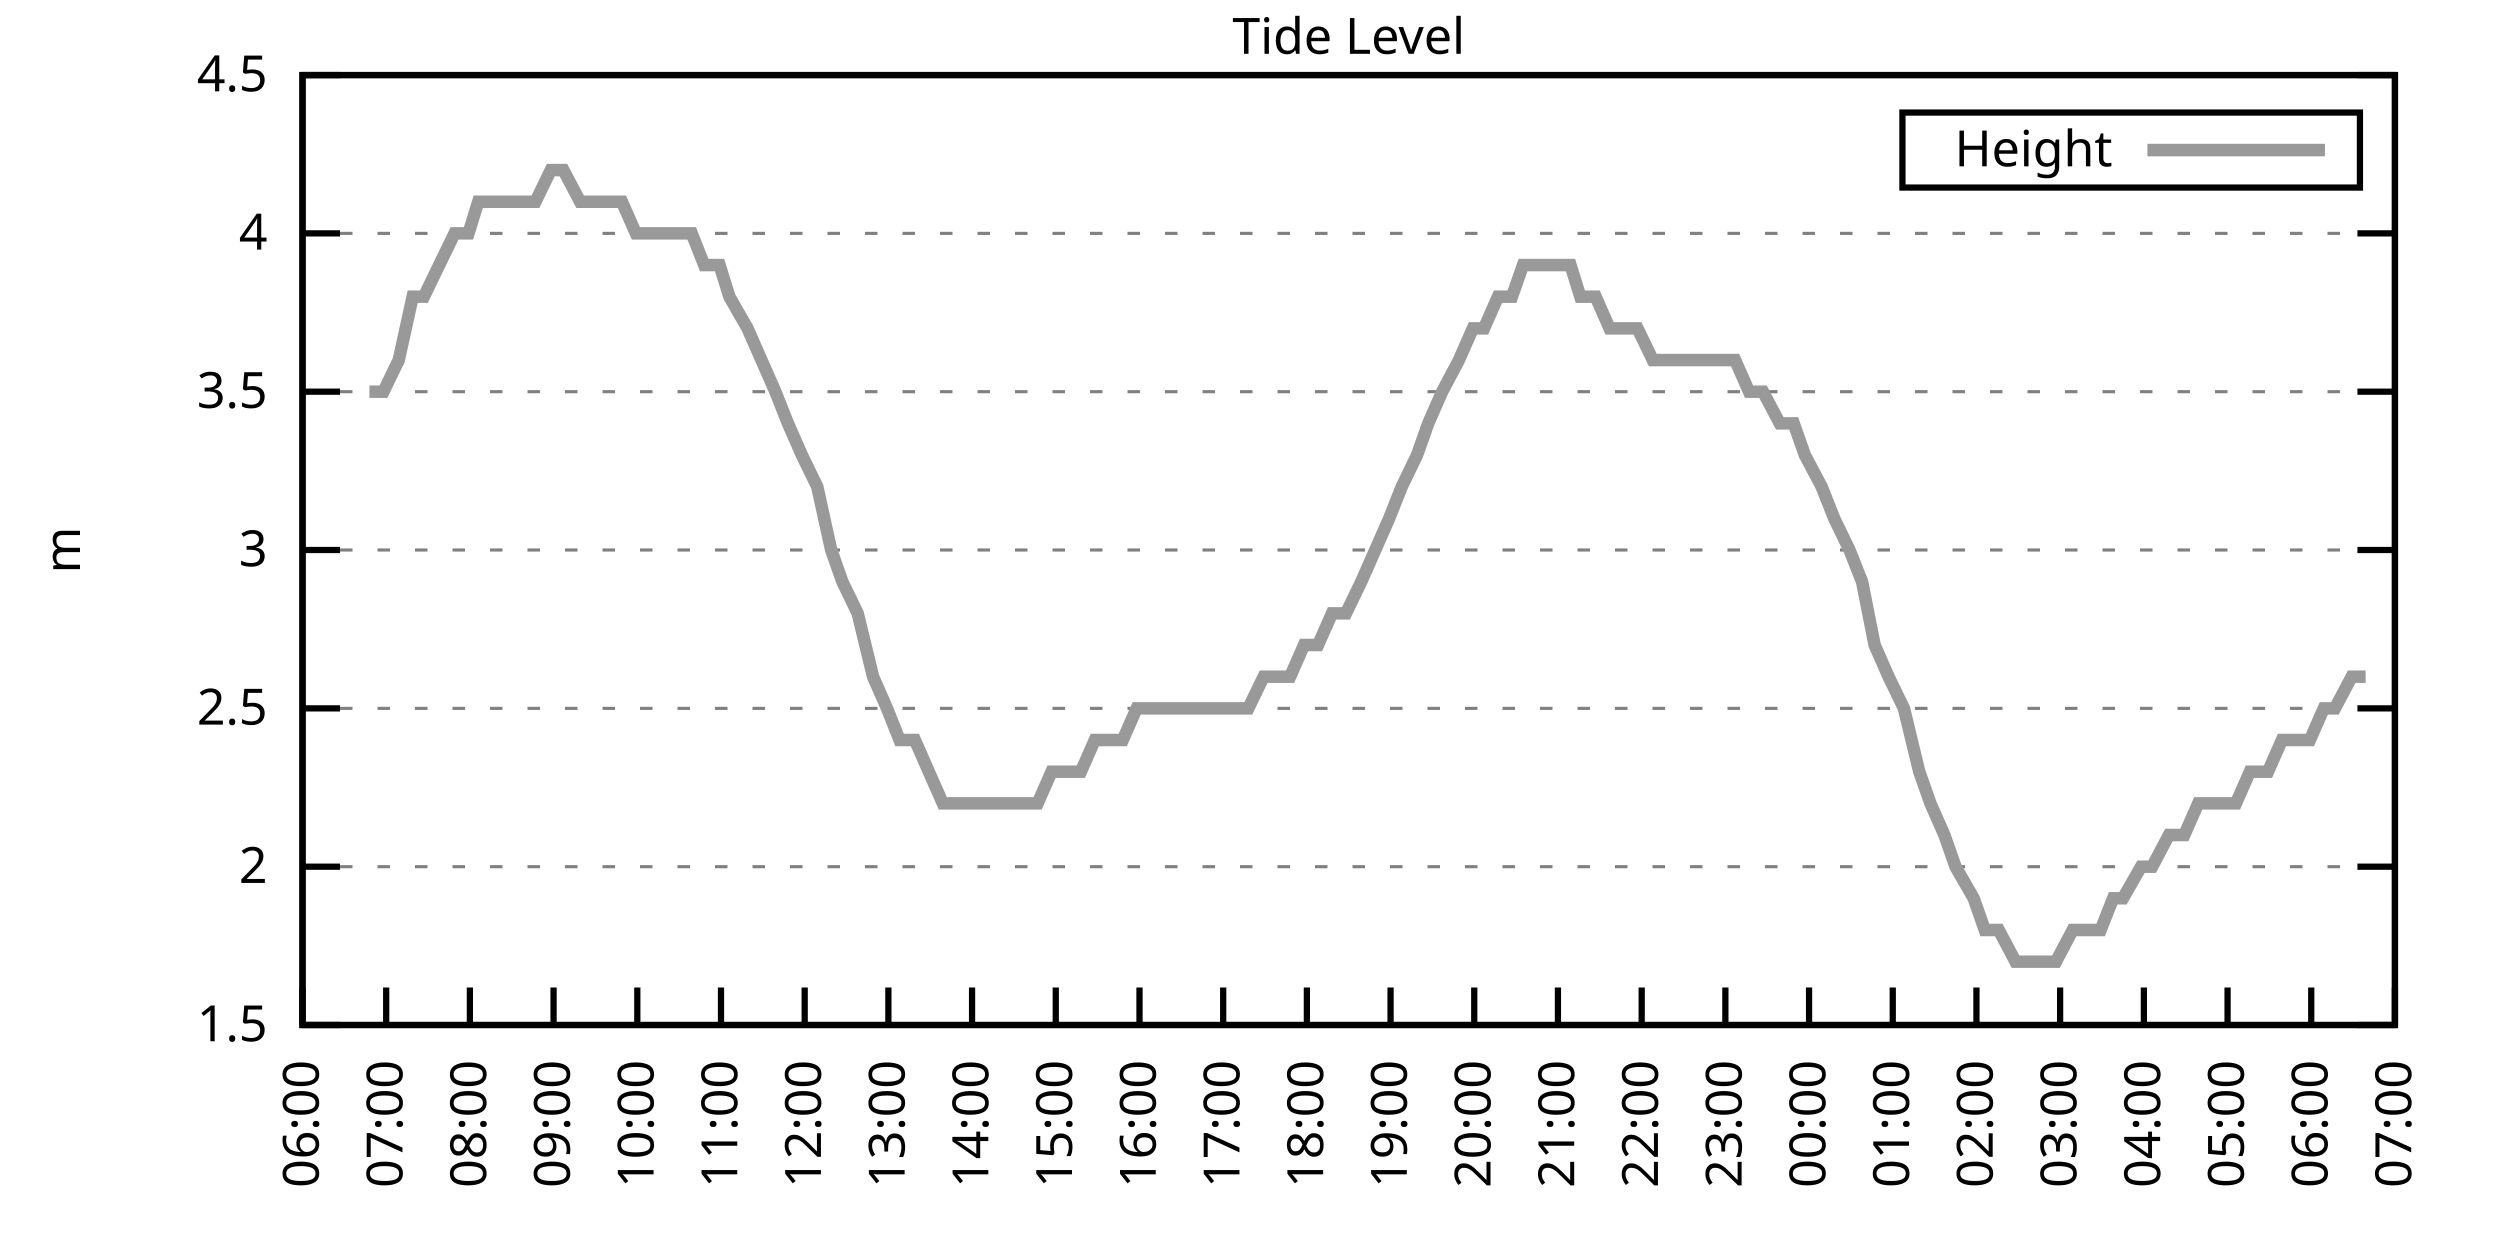
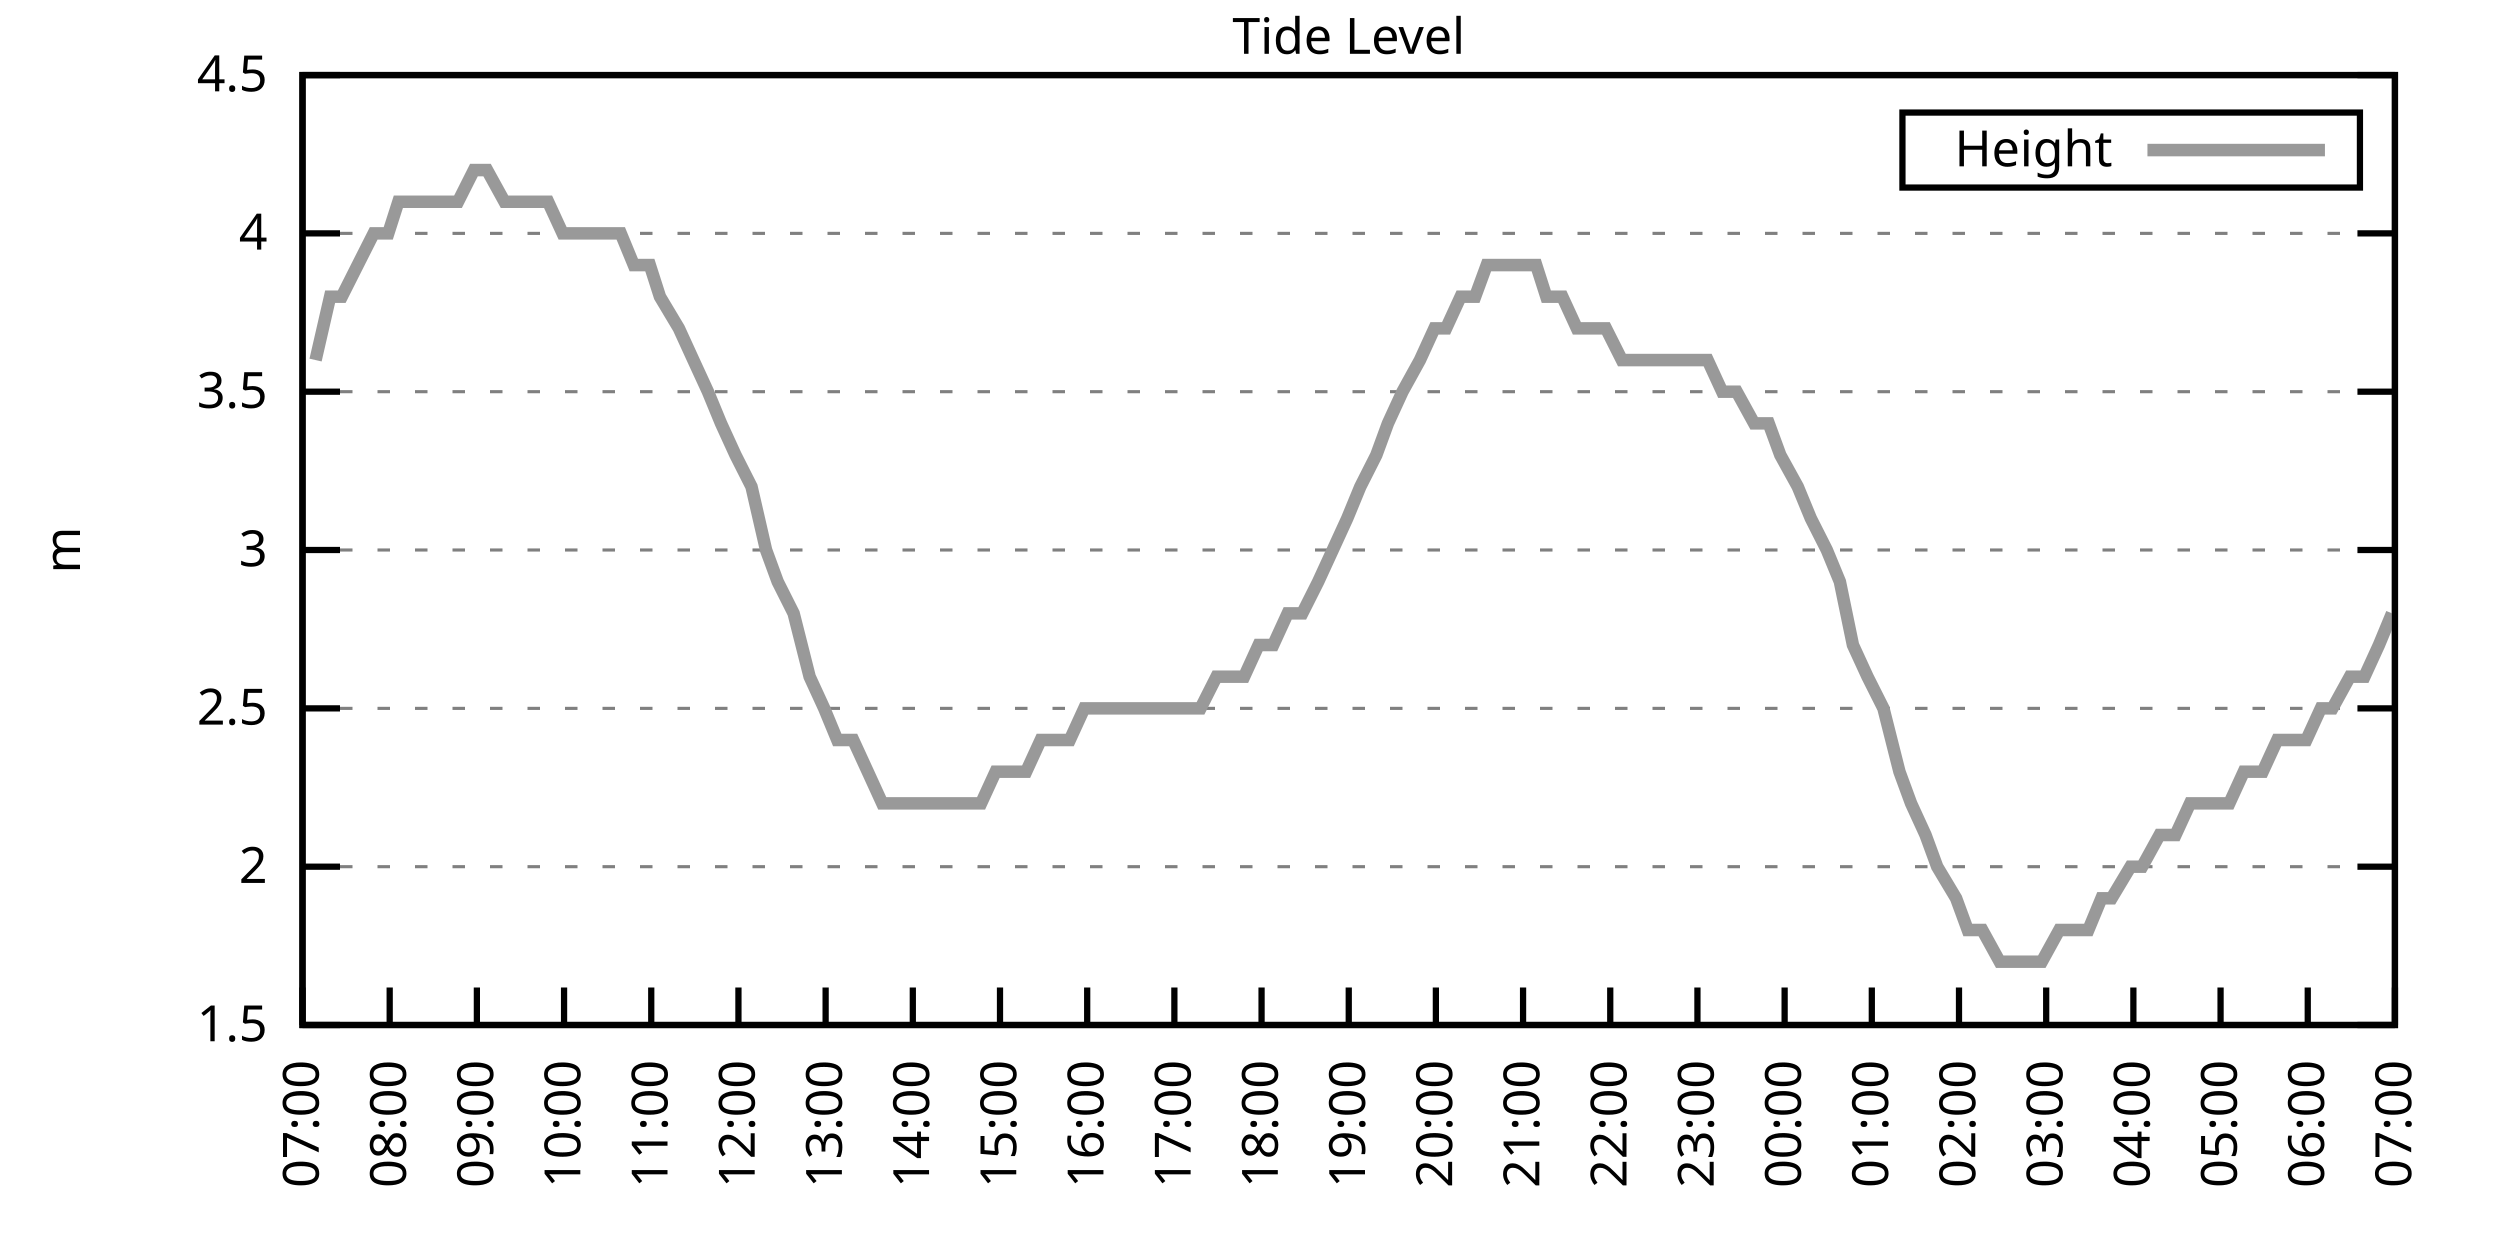
<svg xmlns="http://www.w3.org/2000/svg" xmlns:xlink="http://www.w3.org/1999/xlink" width="400" height="200" viewBox="0 0 400 200">
  <g id="gnuplot_canvas">
    <rect x="0" y="0" width="400" height="200" fill="none" />
    <defs>
      <circle id="gpDot" r="0.5" stroke-width="0.5" stroke="currentColor" />
      <path id="gpPt0" stroke-width="0.333" stroke="currentColor" d="M-1,0 h2 M0,-1 v2" />
      <path id="gpPt1" stroke-width="0.333" stroke="currentColor" d="M-1,-1 L1,1 M1,-1 L-1,1" />
      <path id="gpPt2" stroke-width="0.333" stroke="currentColor" d="M-1,0 L1,0 M0,-1 L0,1 M-1,-1 L1,1 M-1,1 L1,-1" />
      <rect id="gpPt3" stroke-width="0.333" stroke="currentColor" x="-1" y="-1" width="2" height="2" />
      <rect id="gpPt4" stroke-width="0.333" stroke="currentColor" fill="currentColor" x="-1" y="-1" width="2" height="2" />
      <circle id="gpPt5" stroke-width="0.333" stroke="currentColor" cx="0" cy="0" r="1" />
      <use xlink:href="#gpPt5" id="gpPt6" fill="currentColor" stroke="none" />
      <path id="gpPt7" stroke-width="0.333" stroke="currentColor" d="M0,-1.33 L-1.33,0.67 L1.33,0.67 z" />
      <use xlink:href="#gpPt7" id="gpPt8" fill="currentColor" stroke="none" />
      <use xlink:href="#gpPt7" id="gpPt9" stroke="currentColor" transform="rotate(180)" />
      <use xlink:href="#gpPt9" id="gpPt10" fill="currentColor" stroke="none" />
      <use xlink:href="#gpPt3" id="gpPt11" stroke="currentColor" transform="rotate(45)" />
      <use xlink:href="#gpPt11" id="gpPt12" fill="currentColor" stroke="none" />
      <path id="gpPt13" stroke-width="0.333" stroke="currentColor" d="M0,1.330 L1.265,0.411 L0.782,-1.067 L-0.782,-1.076 L-1.265,0.411 z" />
      <use xlink:href="#gpPt13" id="gpPt14" fill="currentColor" stroke="none" />
      <filter id="textbox" filterUnits="objectBoundingBox" x="0" y="0" height="1" width="1">
        <feFlood flood-color="white" flood-opacity="1" result="bgnd" />
        <feComposite in="SourceGraphic" in2="bgnd" operator="atop" />
      </filter>
      <filter id="greybox" filterUnits="objectBoundingBox" x="0" y="0" height="1" width="1">
        <feFlood flood-color="lightgrey" flood-opacity="1" result="grey" />
        <feComposite in="SourceGraphic" in2="grey" operator="atop" />
      </filter>
    </defs>
    <g fill="none" color="white" stroke="currentColor" stroke-width="1.00" stroke-linecap="butt" stroke-linejoin="miter">
</g>
    <g fill="none" color="black" stroke="currentColor" stroke-width="1.00" stroke-linecap="butt" stroke-linejoin="miter">
      <g stroke="none" shape-rendering="crispEdges">
        <polygon fill="rgb(255, 255, 255)" points="48.40,164.00 383.18,164.00 383.18,12.02 48.40,12.02 " />
      </g>
    </g>
    <g fill="none" color="black" stroke="currentColor" stroke-width="1.00" stroke-linecap="butt" stroke-linejoin="miter">
</g>
    <g fill="none" color="black" stroke="black" stroke-width="0.50" stroke-linecap="butt" stroke-linejoin="miter">
</g>
    <g fill="none" color="gray" stroke="currentColor" stroke-width="0.50" stroke-linecap="butt" stroke-linejoin="miter">
      <path stroke="gray" stroke-dasharray="2,4" class="gridline" d="M48.40,164.00 L383.19,164.00  " />
    </g>
    <g fill="none" color="gray" stroke="gray" stroke-width="1.00" stroke-linecap="butt" stroke-linejoin="miter">
</g>
    <g fill="none" color="black" stroke="currentColor" stroke-width="1.00" stroke-linecap="butt" stroke-linejoin="miter">
      <path stroke="black" d="M48.40,164.00 L54.40,164.00 M383.19,164.00 L377.19,164.00  " />
      <g transform="translate(42.80,166.60)" stroke="none" fill="black" font-family="Sans" font-size="8.00" text-anchor="end">
        <text>
          <tspan font-family="Sans"> 1.5</tspan>
        </text>
      </g>
    </g>
    <g fill="none" color="black" stroke="currentColor" stroke-width="1.00" stroke-linecap="butt" stroke-linejoin="miter">
</g>
    <g fill="none" color="black" stroke="black" stroke-width="0.50" stroke-linecap="butt" stroke-linejoin="miter">
</g>
    <g fill="none" color="gray" stroke="currentColor" stroke-width="0.50" stroke-linecap="butt" stroke-linejoin="miter">
      <path stroke="gray" stroke-dasharray="2,4" class="gridline" d="M48.40,138.67 L383.19,138.67  " />
    </g>
    <g fill="none" color="gray" stroke="gray" stroke-width="1.00" stroke-linecap="butt" stroke-linejoin="miter">
</g>
    <g fill="none" color="black" stroke="currentColor" stroke-width="1.00" stroke-linecap="butt" stroke-linejoin="miter">
      <path stroke="black" d="M48.40,138.67 L54.40,138.67 M383.19,138.67 L377.19,138.67  " />
      <g transform="translate(42.80,141.27)" stroke="none" fill="black" font-family="Sans" font-size="8.00" text-anchor="end">
        <text>
          <tspan font-family="Sans"> 2</tspan>
        </text>
      </g>
    </g>
    <g fill="none" color="black" stroke="currentColor" stroke-width="1.00" stroke-linecap="butt" stroke-linejoin="miter">
</g>
    <g fill="none" color="black" stroke="black" stroke-width="0.50" stroke-linecap="butt" stroke-linejoin="miter">
</g>
    <g fill="none" color="gray" stroke="currentColor" stroke-width="0.50" stroke-linecap="butt" stroke-linejoin="miter">
      <path stroke="gray" stroke-dasharray="2,4" class="gridline" d="M48.40,113.34 L383.19,113.34  " />
    </g>
    <g fill="none" color="gray" stroke="gray" stroke-width="1.00" stroke-linecap="butt" stroke-linejoin="miter">
</g>
    <g fill="none" color="black" stroke="currentColor" stroke-width="1.00" stroke-linecap="butt" stroke-linejoin="miter">
      <path stroke="black" d="M48.40,113.34 L54.40,113.34 M383.19,113.34 L377.19,113.34  " />
      <g transform="translate(42.80,115.94)" stroke="none" fill="black" font-family="Sans" font-size="8.00" text-anchor="end">
        <text>
          <tspan font-family="Sans"> 2.5</tspan>
        </text>
      </g>
    </g>
    <g fill="none" color="black" stroke="currentColor" stroke-width="1.00" stroke-linecap="butt" stroke-linejoin="miter">
</g>
    <g fill="none" color="black" stroke="black" stroke-width="0.50" stroke-linecap="butt" stroke-linejoin="miter">
</g>
    <g fill="none" color="gray" stroke="currentColor" stroke-width="0.50" stroke-linecap="butt" stroke-linejoin="miter">
      <path stroke="gray" stroke-dasharray="2,4" class="gridline" d="M48.40,88.00 L383.19,88.00  " />
    </g>
    <g fill="none" color="gray" stroke="gray" stroke-width="1.00" stroke-linecap="butt" stroke-linejoin="miter">
</g>
    <g fill="none" color="black" stroke="currentColor" stroke-width="1.00" stroke-linecap="butt" stroke-linejoin="miter">
      <path stroke="black" d="M48.40,88.00 L54.40,88.00 M383.19,88.00 L377.19,88.00  " />
      <g transform="translate(42.80,90.60)" stroke="none" fill="black" font-family="Sans" font-size="8.00" text-anchor="end">
        <text>
          <tspan font-family="Sans"> 3</tspan>
        </text>
      </g>
    </g>
    <g fill="none" color="black" stroke="currentColor" stroke-width="1.00" stroke-linecap="butt" stroke-linejoin="miter">
</g>
    <g fill="none" color="black" stroke="black" stroke-width="0.50" stroke-linecap="butt" stroke-linejoin="miter">
</g>
    <g fill="none" color="gray" stroke="currentColor" stroke-width="0.50" stroke-linecap="butt" stroke-linejoin="miter">
      <path stroke="gray" stroke-dasharray="2,4" class="gridline" d="M48.40,62.67 L383.19,62.67  " />
    </g>
    <g fill="none" color="gray" stroke="gray" stroke-width="1.00" stroke-linecap="butt" stroke-linejoin="miter">
</g>
    <g fill="none" color="black" stroke="currentColor" stroke-width="1.00" stroke-linecap="butt" stroke-linejoin="miter">
      <path stroke="black" d="M48.40,62.67 L54.40,62.67 M383.19,62.67 L377.19,62.67  " />
      <g transform="translate(42.80,65.27)" stroke="none" fill="black" font-family="Sans" font-size="8.00" text-anchor="end">
        <text>
          <tspan font-family="Sans"> 3.5</tspan>
        </text>
      </g>
    </g>
    <g fill="none" color="black" stroke="currentColor" stroke-width="1.00" stroke-linecap="butt" stroke-linejoin="miter">
</g>
    <g fill="none" color="black" stroke="black" stroke-width="0.50" stroke-linecap="butt" stroke-linejoin="miter">
</g>
    <g fill="none" color="gray" stroke="currentColor" stroke-width="0.50" stroke-linecap="butt" stroke-linejoin="miter">
      <path stroke="gray" stroke-dasharray="2,4" class="gridline" d="M48.40,37.34 L383.19,37.34  " />
    </g>
    <g fill="none" color="gray" stroke="gray" stroke-width="1.00" stroke-linecap="butt" stroke-linejoin="miter">
</g>
    <g fill="none" color="black" stroke="currentColor" stroke-width="1.00" stroke-linecap="butt" stroke-linejoin="miter">
      <path stroke="black" d="M48.40,37.34 L54.40,37.34 M383.19,37.34 L377.19,37.34  " />
      <g transform="translate(42.80,39.94)" stroke="none" fill="black" font-family="Sans" font-size="8.00" text-anchor="end">
        <text>
          <tspan font-family="Sans"> 4</tspan>
        </text>
      </g>
    </g>
    <g fill="none" color="black" stroke="currentColor" stroke-width="1.00" stroke-linecap="butt" stroke-linejoin="miter">
</g>
    <g fill="none" color="black" stroke="black" stroke-width="0.50" stroke-linecap="butt" stroke-linejoin="miter">
</g>
    <g fill="none" color="gray" stroke="currentColor" stroke-width="0.50" stroke-linecap="butt" stroke-linejoin="miter">
      <path stroke="gray" stroke-dasharray="2,4" class="gridline" d="M48.40,12.01 L383.19,12.01  " />
    </g>
    <g fill="none" color="gray" stroke="gray" stroke-width="1.00" stroke-linecap="butt" stroke-linejoin="miter">
</g>
    <g fill="none" color="black" stroke="currentColor" stroke-width="1.00" stroke-linecap="butt" stroke-linejoin="miter">
      <path stroke="black" d="M48.40,12.01 L54.40,12.01 M383.19,12.01 L377.19,12.01  " />
      <g transform="translate(42.80,14.61)" stroke="none" fill="black" font-family="Sans" font-size="8.00" text-anchor="end">
        <text>
          <tspan font-family="Sans"> 4.5</tspan>
        </text>
      </g>
    </g>
    <g fill="none" color="black" stroke="currentColor" stroke-width="1.00" stroke-linecap="butt" stroke-linejoin="miter">
      <path stroke="black" d="M48.40,164.00 L48.40,158.00  " />
      <g transform="translate(51.00,169.60) rotate(270.00)" stroke="none" fill="black" font-family="Sans" font-size="8.00" text-anchor="end">
        <text>
-           <tspan font-family="Sans">06:00</tspan>
-         </text>
-       </g>
-     </g>
-     <g fill="none" color="black" stroke="currentColor" stroke-width="1.00" stroke-linecap="butt" stroke-linejoin="miter">
-       <path stroke="black" d="M61.79,164.00 L61.79,158.00  " />
-       <g transform="translate(64.39,169.60) rotate(270.00)" stroke="none" fill="black" font-family="Sans" font-size="8.00" text-anchor="end">
-         <text>
          <tspan font-family="Sans">07:00</tspan>
        </text>
      </g>
    </g>
    <g fill="none" color="black" stroke="currentColor" stroke-width="1.00" stroke-linecap="butt" stroke-linejoin="miter">
-       <path stroke="black" d="M75.18,164.00 L75.18,158.00  " />
-       <g transform="translate(77.78,169.60) rotate(270.00)" stroke="none" fill="black" font-family="Sans" font-size="8.00" text-anchor="end">
+       <path stroke="black" d="M62.35,164.00 L62.35,158.00  " />
+       <g transform="translate(64.95,169.60) rotate(270.00)" stroke="none" fill="black" font-family="Sans" font-size="8.00" text-anchor="end">
        <text>
          <tspan font-family="Sans">08:00</tspan>
        </text>
      </g>
    </g>
    <g fill="none" color="black" stroke="currentColor" stroke-width="1.00" stroke-linecap="butt" stroke-linejoin="miter">
-       <path stroke="black" d="M88.57,164.00 L88.57,158.00  " />
-       <g transform="translate(91.17,169.60) rotate(270.00)" stroke="none" fill="black" font-family="Sans" font-size="8.00" text-anchor="end">
+       <path stroke="black" d="M76.30,164.00 L76.30,158.00  " />
+       <g transform="translate(78.90,169.60) rotate(270.00)" stroke="none" fill="black" font-family="Sans" font-size="8.00" text-anchor="end">
        <text>
          <tspan font-family="Sans">09:00</tspan>
        </text>
      </g>
    </g>
    <g fill="none" color="black" stroke="currentColor" stroke-width="1.00" stroke-linecap="butt" stroke-linejoin="miter">
-       <path stroke="black" d="M101.97,164.00 L101.97,158.00  " />
-       <g transform="translate(104.57,169.60) rotate(270.00)" stroke="none" fill="black" font-family="Sans" font-size="8.00" text-anchor="end">
+       <path stroke="black" d="M90.25,164.00 L90.25,158.00  " />
+       <g transform="translate(92.85,169.60) rotate(270.00)" stroke="none" fill="black" font-family="Sans" font-size="8.00" text-anchor="end">
        <text>
          <tspan font-family="Sans">10:00</tspan>
        </text>
      </g>
    </g>
    <g fill="none" color="black" stroke="currentColor" stroke-width="1.00" stroke-linecap="butt" stroke-linejoin="miter">
-       <path stroke="black" d="M115.36,164.00 L115.36,158.00  " />
-       <g transform="translate(117.96,169.60) rotate(270.00)" stroke="none" fill="black" font-family="Sans" font-size="8.00" text-anchor="end">
+       <path stroke="black" d="M104.20,164.00 L104.20,158.00  " />
+       <g transform="translate(106.80,169.60) rotate(270.00)" stroke="none" fill="black" font-family="Sans" font-size="8.00" text-anchor="end">
        <text>
          <tspan font-family="Sans">11:00</tspan>
        </text>
      </g>
    </g>
    <g fill="none" color="black" stroke="currentColor" stroke-width="1.00" stroke-linecap="butt" stroke-linejoin="miter">
-       <path stroke="black" d="M128.75,164.00 L128.75,158.00  " />
-       <g transform="translate(131.35,169.60) rotate(270.00)" stroke="none" fill="black" font-family="Sans" font-size="8.00" text-anchor="end">
+       <path stroke="black" d="M118.15,164.00 L118.15,158.00  " />
+       <g transform="translate(120.75,169.60) rotate(270.00)" stroke="none" fill="black" font-family="Sans" font-size="8.00" text-anchor="end">
        <text>
          <tspan font-family="Sans">12:00</tspan>
        </text>
      </g>
    </g>
    <g fill="none" color="black" stroke="currentColor" stroke-width="1.00" stroke-linecap="butt" stroke-linejoin="miter">
-       <path stroke="black" d="M142.14,164.00 L142.14,158.00  " />
-       <g transform="translate(144.74,169.60) rotate(270.00)" stroke="none" fill="black" font-family="Sans" font-size="8.00" text-anchor="end">
+       <path stroke="black" d="M132.10,164.00 L132.10,158.00  " />
+       <g transform="translate(134.70,169.60) rotate(270.00)" stroke="none" fill="black" font-family="Sans" font-size="8.00" text-anchor="end">
        <text>
          <tspan font-family="Sans">13:00</tspan>
        </text>
      </g>
    </g>
    <g fill="none" color="black" stroke="currentColor" stroke-width="1.00" stroke-linecap="butt" stroke-linejoin="miter">
-       <path stroke="black" d="M155.53,164.00 L155.53,158.00  " />
-       <g transform="translate(158.13,169.60) rotate(270.00)" stroke="none" fill="black" font-family="Sans" font-size="8.00" text-anchor="end">
+       <path stroke="black" d="M146.05,164.00 L146.05,158.00  " />
+       <g transform="translate(148.65,169.60) rotate(270.00)" stroke="none" fill="black" font-family="Sans" font-size="8.00" text-anchor="end">
        <text>
          <tspan font-family="Sans">14:00</tspan>
        </text>
      </g>
    </g>
    <g fill="none" color="black" stroke="currentColor" stroke-width="1.00" stroke-linecap="butt" stroke-linejoin="miter">
-       <path stroke="black" d="M168.92,164.00 L168.92,158.00  " />
-       <g transform="translate(171.52,169.60) rotate(270.00)" stroke="none" fill="black" font-family="Sans" font-size="8.00" text-anchor="end">
+       <path stroke="black" d="M160.00,164.00 L160.00,158.00  " />
+       <g transform="translate(162.60,169.60) rotate(270.00)" stroke="none" fill="black" font-family="Sans" font-size="8.00" text-anchor="end">
        <text>
          <tspan font-family="Sans">15:00</tspan>
        </text>
      </g>
    </g>
    <g fill="none" color="black" stroke="currentColor" stroke-width="1.00" stroke-linecap="butt" stroke-linejoin="miter">
-       <path stroke="black" d="M182.32,164.00 L182.32,158.00  " />
-       <g transform="translate(184.92,169.60) rotate(270.00)" stroke="none" fill="black" font-family="Sans" font-size="8.00" text-anchor="end">
+       <path stroke="black" d="M173.95,164.00 L173.95,158.00  " />
+       <g transform="translate(176.55,169.60) rotate(270.00)" stroke="none" fill="black" font-family="Sans" font-size="8.00" text-anchor="end">
        <text>
          <tspan font-family="Sans">16:00</tspan>
        </text>
      </g>
    </g>
    <g fill="none" color="black" stroke="currentColor" stroke-width="1.00" stroke-linecap="butt" stroke-linejoin="miter">
-       <path stroke="black" d="M195.71,164.00 L195.71,158.00  " />
-       <g transform="translate(198.31,169.60) rotate(270.00)" stroke="none" fill="black" font-family="Sans" font-size="8.00" text-anchor="end">
+       <path stroke="black" d="M187.90,164.00 L187.90,158.00  " />
+       <g transform="translate(190.50,169.60) rotate(270.00)" stroke="none" fill="black" font-family="Sans" font-size="8.00" text-anchor="end">
        <text>
          <tspan font-family="Sans">17:00</tspan>
        </text>
      </g>
    </g>
    <g fill="none" color="black" stroke="currentColor" stroke-width="1.00" stroke-linecap="butt" stroke-linejoin="miter">
-       <path stroke="black" d="M209.10,164.00 L209.10,158.00  " />
-       <g transform="translate(211.70,169.60) rotate(270.00)" stroke="none" fill="black" font-family="Sans" font-size="8.00" text-anchor="end">
+       <path stroke="black" d="M201.85,164.00 L201.85,158.00  " />
+       <g transform="translate(204.45,169.60) rotate(270.00)" stroke="none" fill="black" font-family="Sans" font-size="8.00" text-anchor="end">
        <text>
          <tspan font-family="Sans">18:00</tspan>
        </text>
      </g>
    </g>
    <g fill="none" color="black" stroke="currentColor" stroke-width="1.00" stroke-linecap="butt" stroke-linejoin="miter">
-       <path stroke="black" d="M222.49,164.00 L222.49,158.00  " />
-       <g transform="translate(225.09,169.60) rotate(270.00)" stroke="none" fill="black" font-family="Sans" font-size="8.00" text-anchor="end">
+       <path stroke="black" d="M215.80,164.00 L215.80,158.00  " />
+       <g transform="translate(218.40,169.60) rotate(270.00)" stroke="none" fill="black" font-family="Sans" font-size="8.00" text-anchor="end">
        <text>
          <tspan font-family="Sans">19:00</tspan>
        </text>
      </g>
    </g>
    <g fill="none" color="black" stroke="currentColor" stroke-width="1.00" stroke-linecap="butt" stroke-linejoin="miter">
-       <path stroke="black" d="M235.88,164.00 L235.88,158.00  " />
-       <g transform="translate(238.48,169.60) rotate(270.00)" stroke="none" fill="black" font-family="Sans" font-size="8.00" text-anchor="end">
+       <path stroke="black" d="M229.74,164.00 L229.74,158.00  " />
+       <g transform="translate(232.34,169.60) rotate(270.00)" stroke="none" fill="black" font-family="Sans" font-size="8.00" text-anchor="end">
        <text>
          <tspan font-family="Sans">20:00</tspan>
        </text>
      </g>
    </g>
    <g fill="none" color="black" stroke="currentColor" stroke-width="1.00" stroke-linecap="butt" stroke-linejoin="miter">
-       <path stroke="black" d="M249.27,164.00 L249.27,158.00  " />
-       <g transform="translate(251.87,169.60) rotate(270.00)" stroke="none" fill="black" font-family="Sans" font-size="8.00" text-anchor="end">
+       <path stroke="black" d="M243.69,164.00 L243.69,158.00  " />
+       <g transform="translate(246.29,169.60) rotate(270.00)" stroke="none" fill="black" font-family="Sans" font-size="8.00" text-anchor="end">
        <text>
          <tspan font-family="Sans">21:00</tspan>
        </text>
      </g>
    </g>
    <g fill="none" color="black" stroke="currentColor" stroke-width="1.00" stroke-linecap="butt" stroke-linejoin="miter">
-       <path stroke="black" d="M262.67,164.00 L262.67,158.00  " />
-       <g transform="translate(265.27,169.60) rotate(270.00)" stroke="none" fill="black" font-family="Sans" font-size="8.00" text-anchor="end">
+       <path stroke="black" d="M257.64,164.00 L257.64,158.00  " />
+       <g transform="translate(260.24,169.60) rotate(270.00)" stroke="none" fill="black" font-family="Sans" font-size="8.00" text-anchor="end">
        <text>
          <tspan font-family="Sans">22:00</tspan>
        </text>
      </g>
    </g>
    <g fill="none" color="black" stroke="currentColor" stroke-width="1.00" stroke-linecap="butt" stroke-linejoin="miter">
-       <path stroke="black" d="M276.06,164.00 L276.06,158.00  " />
-       <g transform="translate(278.66,169.60) rotate(270.00)" stroke="none" fill="black" font-family="Sans" font-size="8.00" text-anchor="end">
+       <path stroke="black" d="M271.59,164.00 L271.59,158.00  " />
+       <g transform="translate(274.19,169.60) rotate(270.00)" stroke="none" fill="black" font-family="Sans" font-size="8.00" text-anchor="end">
        <text>
          <tspan font-family="Sans">23:00</tspan>
        </text>
      </g>
    </g>
    <g fill="none" color="black" stroke="currentColor" stroke-width="1.00" stroke-linecap="butt" stroke-linejoin="miter">
-       <path stroke="black" d="M289.45,164.00 L289.45,158.00  " />
-       <g transform="translate(292.05,169.60) rotate(270.00)" stroke="none" fill="black" font-family="Sans" font-size="8.00" text-anchor="end">
+       <path stroke="black" d="M285.54,164.00 L285.54,158.00  " />
+       <g transform="translate(288.14,169.60) rotate(270.00)" stroke="none" fill="black" font-family="Sans" font-size="8.00" text-anchor="end">
        <text>
          <tspan font-family="Sans">00:00</tspan>
        </text>
      </g>
    </g>
    <g fill="none" color="black" stroke="currentColor" stroke-width="1.00" stroke-linecap="butt" stroke-linejoin="miter">
-       <path stroke="black" d="M302.84,164.00 L302.84,158.00  " />
-       <g transform="translate(305.44,169.60) rotate(270.00)" stroke="none" fill="black" font-family="Sans" font-size="8.00" text-anchor="end">
+       <path stroke="black" d="M299.49,164.00 L299.49,158.00  " />
+       <g transform="translate(302.09,169.60) rotate(270.00)" stroke="none" fill="black" font-family="Sans" font-size="8.00" text-anchor="end">
        <text>
          <tspan font-family="Sans">01:00</tspan>
        </text>
      </g>
    </g>
    <g fill="none" color="black" stroke="currentColor" stroke-width="1.00" stroke-linecap="butt" stroke-linejoin="miter">
-       <path stroke="black" d="M316.23,164.00 L316.23,158.00  " />
-       <g transform="translate(318.83,169.60) rotate(270.00)" stroke="none" fill="black" font-family="Sans" font-size="8.00" text-anchor="end">
+       <path stroke="black" d="M313.44,164.00 L313.44,158.00  " />
+       <g transform="translate(316.04,169.60) rotate(270.00)" stroke="none" fill="black" font-family="Sans" font-size="8.00" text-anchor="end">
        <text>
          <tspan font-family="Sans">02:00</tspan>
        </text>
      </g>
    </g>
    <g fill="none" color="black" stroke="currentColor" stroke-width="1.00" stroke-linecap="butt" stroke-linejoin="miter">
-       <path stroke="black" d="M329.62,164.00 L329.62,158.00  " />
-       <g transform="translate(332.22,169.60) rotate(270.00)" stroke="none" fill="black" font-family="Sans" font-size="8.00" text-anchor="end">
+       <path stroke="black" d="M327.39,164.00 L327.39,158.00  " />
+       <g transform="translate(329.99,169.60) rotate(270.00)" stroke="none" fill="black" font-family="Sans" font-size="8.00" text-anchor="end">
        <text>
          <tspan font-family="Sans">03:00</tspan>
        </text>
      </g>
    </g>
    <g fill="none" color="black" stroke="currentColor" stroke-width="1.00" stroke-linecap="butt" stroke-linejoin="miter">
-       <path stroke="black" d="M343.02,164.00 L343.02,158.00  " />
-       <g transform="translate(345.62,169.60) rotate(270.00)" stroke="none" fill="black" font-family="Sans" font-size="8.00" text-anchor="end">
+       <path stroke="black" d="M341.34,164.00 L341.34,158.00  " />
+       <g transform="translate(343.94,169.60) rotate(270.00)" stroke="none" fill="black" font-family="Sans" font-size="8.00" text-anchor="end">
        <text>
          <tspan font-family="Sans">04:00</tspan>
        </text>
      </g>
    </g>
    <g fill="none" color="black" stroke="currentColor" stroke-width="1.00" stroke-linecap="butt" stroke-linejoin="miter">
-       <path stroke="black" d="M356.41,164.00 L356.41,158.00  " />
-       <g transform="translate(359.01,169.60) rotate(270.00)" stroke="none" fill="black" font-family="Sans" font-size="8.00" text-anchor="end">
+       <path stroke="black" d="M355.29,164.00 L355.29,158.00  " />
+       <g transform="translate(357.89,169.60) rotate(270.00)" stroke="none" fill="black" font-family="Sans" font-size="8.00" text-anchor="end">
        <text>
          <tspan font-family="Sans">05:00</tspan>
        </text>
      </g>
    </g>
    <g fill="none" color="black" stroke="currentColor" stroke-width="1.00" stroke-linecap="butt" stroke-linejoin="miter">
-       <path stroke="black" d="M369.80,164.00 L369.80,158.00  " />
-       <g transform="translate(372.40,169.60) rotate(270.00)" stroke="none" fill="black" font-family="Sans" font-size="8.00" text-anchor="end">
+       <path stroke="black" d="M369.24,164.00 L369.24,158.00  " />
+       <g transform="translate(371.84,169.60) rotate(270.00)" stroke="none" fill="black" font-family="Sans" font-size="8.00" text-anchor="end">
        <text>
          <tspan font-family="Sans">06:00</tspan>
        </text>
      </g>
    </g>
    <g fill="none" color="black" stroke="currentColor" stroke-width="1.00" stroke-linecap="butt" stroke-linejoin="miter">
      <path stroke="black" d="M383.19,164.00 L383.19,158.00  " />
      <g transform="translate(385.79,169.60) rotate(270.00)" stroke="none" fill="black" font-family="Sans" font-size="8.00" text-anchor="end">
        <text>
          <tspan font-family="Sans">07:00</tspan>
        </text>
      </g>
    </g>
    <g fill="none" color="black" stroke="currentColor" stroke-width="1.00" stroke-linecap="butt" stroke-linejoin="miter">
</g>
    <g fill="none" color="black" stroke="currentColor" stroke-width="1.00" stroke-linecap="butt" stroke-linejoin="miter">
      <path stroke="black" d="M48.40,12.01 L48.40,164.00 L383.19,164.00 L383.19,12.01 L48.40,12.01 Z  " />
    </g>
    <g fill="none" color="black" stroke="currentColor" stroke-width="1.00" stroke-linecap="butt" stroke-linejoin="miter">
</g>
    <g fill="none" color="black" stroke="currentColor" stroke-width="1.00" stroke-linecap="butt" stroke-linejoin="miter">
      <path stroke="black" d="M304.39,30.01 L304.39,18.01 L377.59,18.01 L377.59,30.01 L304.39,30.01 Z  " />
    </g>
    <g id="Tide_level_plot_1">
      <g fill="none" color="white" stroke="black" stroke-width="2.00" stroke-linecap="butt" stroke-linejoin="miter">
</g>
      <g fill="none" color="black" stroke="currentColor" stroke-width="2.00" stroke-linecap="butt" stroke-linejoin="miter">
        <g transform="translate(337.99,26.61)" stroke="none" fill="black" font-family="Sans" font-size="8.00" text-anchor="end">
          <text>
            <tspan font-family="Sans">Height</tspan>
          </text>
        </g>
      </g>
      <g fill="none" color="black" stroke="currentColor" stroke-width="2.00" stroke-linecap="butt" stroke-linejoin="miter">
-         <path stroke="rgb(153, 153, 153)" d="M343.59,24.01 L371.99,24.01 M59.11,62.67 L61.35,62.67 L63.80,57.61 L66.03,47.47 L67.82,47.47 L70.27,42.41   L72.73,37.34 L74.96,37.34 L76.52,32.28 L79.42,32.28 L81.66,32.28 L83.22,32.28 L85.67,32.28 L88.13,27.21   L90.14,27.21 L92.82,32.28 L95.05,32.28 L97.28,32.28 L99.51,32.28 L101.74,37.34 L103.31,37.34 L105.76,37.34   L107.99,37.34 L110.67,37.34 L112.68,42.41 L115.13,42.41 L116.70,47.47 L119.60,52.54 L121.83,57.61 L124.06,62.67   L126.07,67.74 L128.30,72.81 L130.76,77.87 L132.99,88.00 L134.78,93.07 L137.23,98.14 L139.69,108.27 L141.92,113.34   L143.93,118.40 L146.38,118.40 L148.61,123.47 L150.85,128.54 L152.85,128.54 L155.31,128.54 L157.54,128.54 L159.77,128.54   L161.56,128.54 L163.79,128.54 L166.02,128.54 L168.25,123.47 L170.93,123.47 L172.94,123.47 L175.17,118.40 L177.41,118.40   L179.64,118.40 L181.87,113.34 L184.10,113.34 L186.33,113.34 L188.57,113.34 L190.80,113.34 L193.03,113.34 L195.26,113.34   L197.49,113.34 L199.73,113.34 L202.18,108.27 L204.19,108.27 L206.42,108.27 L208.65,103.20 L210.88,103.20 L213.12,98.14   L215.35,98.14 L217.80,93.07 L220.04,88.00 L222.27,82.94 L224.28,77.87 L226.73,72.81 L228.52,67.74 L230.75,62.67   L233.43,57.61 L235.66,52.54 L237.44,52.54 L239.68,47.47 L241.91,47.47 L243.69,42.41 L246.60,42.41 L248.60,42.41   L251.28,42.41 L252.85,47.47 L255.30,47.47 L257.53,52.54 L259.76,52.54 L262.00,52.54 L264.45,57.61 L266.91,57.61   L269.14,57.61 L271.37,57.61 L273.16,57.61 L275.39,57.61 L277.62,57.61 L279.85,62.67 L282.08,62.67 L284.76,67.74   L286.99,67.74 L288.78,72.81 L291.46,77.87 L293.47,82.94 L295.92,88.00 L297.93,93.07 L299.94,103.20 L302.17,108.27   L304.63,113.34 L307.08,123.47 L308.87,128.54 L311.10,133.60 L312.88,138.67 L315.79,143.73 L317.57,148.80 L319.80,148.80   L322.48,153.87 L324.49,153.87 L327.17,153.87 L328.95,153.87 L331.63,148.80 L333.64,148.80 L336.10,148.80 L338.10,143.73   L339.67,143.73 L342.57,138.67 L344.35,138.67 L347.03,133.60 L349.49,133.60 L351.72,128.54 L353.51,128.54 L356.18,128.54   L357.75,128.54 L359.98,123.47 L362.88,123.47 L365.11,118.40 L366.90,118.40 L369.58,118.40 L371.81,113.34 L373.59,113.34   L376.27,108.27 L378.50,108.27  " />
+         <path stroke="rgb(153, 153, 153)" d="M343.59,24.01 L371.99,24.01 M50.49,57.61 L52.82,47.47 L54.68,47.47 L57.23,42.41 L59.79,37.34 L62.12,37.34   L63.74,32.28 L66.77,32.28 L69.09,32.28 L70.72,32.28 L73.28,32.28 L75.83,27.21 L77.93,27.21 L80.72,32.28   L83.04,32.28 L85.37,32.28 L87.69,32.28 L90.02,37.34 L91.64,37.34 L94.20,37.34 L96.53,37.34 L99.32,37.34   L101.41,42.41 L103.97,42.41 L105.59,47.47 L108.62,52.54 L110.94,57.61 L113.27,62.67 L115.36,67.74 L117.68,72.81   L120.24,77.87 L122.57,88.00 L124.43,93.07 L126.98,98.14 L129.54,108.27 L131.87,113.34 L133.96,118.40 L136.51,118.40   L138.84,123.47 L141.16,128.54 L143.26,128.54 L145.81,128.54 L148.14,128.54 L150.46,128.54 L152.32,128.54 L154.65,128.54   L156.97,128.54 L159.30,123.47 L162.09,123.47 L164.18,123.47 L166.51,118.40 L168.83,118.40 L171.16,118.40 L173.48,113.34   L175.81,113.34 L178.13,113.34 L180.46,113.34 L182.78,113.34 L185.11,113.34 L187.43,113.34 L189.76,113.34 L192.08,113.34   L194.64,108.27 L196.73,108.27 L199.06,108.27 L201.38,103.20 L203.71,103.20 L206.03,98.14 L208.36,98.14 L210.91,93.07   L213.24,88.00 L215.56,82.94 L217.65,77.87 L220.21,72.81 L222.07,67.74 L224.40,62.67 L227.19,57.61 L229.51,52.54   L231.37,52.54 L233.70,47.47 L236.02,47.47 L237.88,42.41 L240.90,42.41 L243.00,42.41 L245.79,42.41 L247.41,47.47   L249.97,47.47 L252.30,52.54 L254.62,52.54 L256.95,52.54 L259.50,57.61 L262.06,57.61 L264.39,57.61 L266.71,57.61   L268.57,57.61 L270.90,57.61 L273.22,57.61 L275.55,62.67 L277.87,62.67 L280.66,67.74 L282.99,67.74 L284.85,72.81   L287.64,77.87 L289.73,82.94 L292.29,88.00 L294.38,93.07 L296.47,103.20 L298.80,108.27 L301.35,113.34 L303.91,123.47   L305.77,128.54 L308.09,133.60 L309.95,138.67 L312.98,143.73 L314.84,148.80 L317.16,148.80 L319.95,153.87 L322.04,153.87   L324.83,153.87 L326.69,153.87 L329.48,148.80 L331.58,148.80 L334.13,148.80 L336.23,143.73 L337.85,143.73 L340.88,138.67   L342.74,138.67 L345.53,133.60 L348.08,133.60 L350.41,128.54 L352.27,128.54 L355.06,128.54 L356.69,128.54 L359.01,123.47   L362.03,123.47 L364.36,118.40 L366.22,118.40 L369.01,118.40 L371.33,113.34 L373.19,113.34 L375.98,108.27 L378.31,108.27   L380.63,103.20 L382.73,98.14  " />
      </g>
    </g>
    <g fill="none" color="black" stroke="currentColor" stroke-width="2.00" stroke-linecap="butt" stroke-linejoin="miter">
</g>
    <g fill="none" color="black" stroke="black" stroke-width="1.00" stroke-linecap="butt" stroke-linejoin="miter">
</g>
    <g fill="none" color="black" stroke="currentColor" stroke-width="1.00" stroke-linecap="butt" stroke-linejoin="miter">
      <path stroke="black" d="M48.40,12.01 L48.40,164.00 L383.19,164.00 L383.19,12.01 L48.40,12.01 Z  " />
      <g transform="translate(12.80,88.01) rotate(270.00)" stroke="none" fill="black" font-family="Sans" font-size="8.00" text-anchor="middle">
        <text>
          <tspan font-family="Sans">m</tspan>
        </text>
      </g>
    </g>
    <g fill="none" color="black" stroke="currentColor" stroke-width="1.00" stroke-linecap="butt" stroke-linejoin="miter">
</g>
    <g fill="none" color="black" stroke="currentColor" stroke-width="1.00" stroke-linecap="butt" stroke-linejoin="miter">
      <g transform="translate(215.79,8.61)" stroke="none" fill="black" font-family="Sans" font-size="8.00" text-anchor="middle">
        <text>
          <tspan font-family="Sans">Tide Level</tspan>
        </text>
      </g>
    </g>
    <g fill="none" color="black" stroke="currentColor" stroke-width="1.00" stroke-linecap="butt" stroke-linejoin="miter">
</g>
  </g>
</svg>
